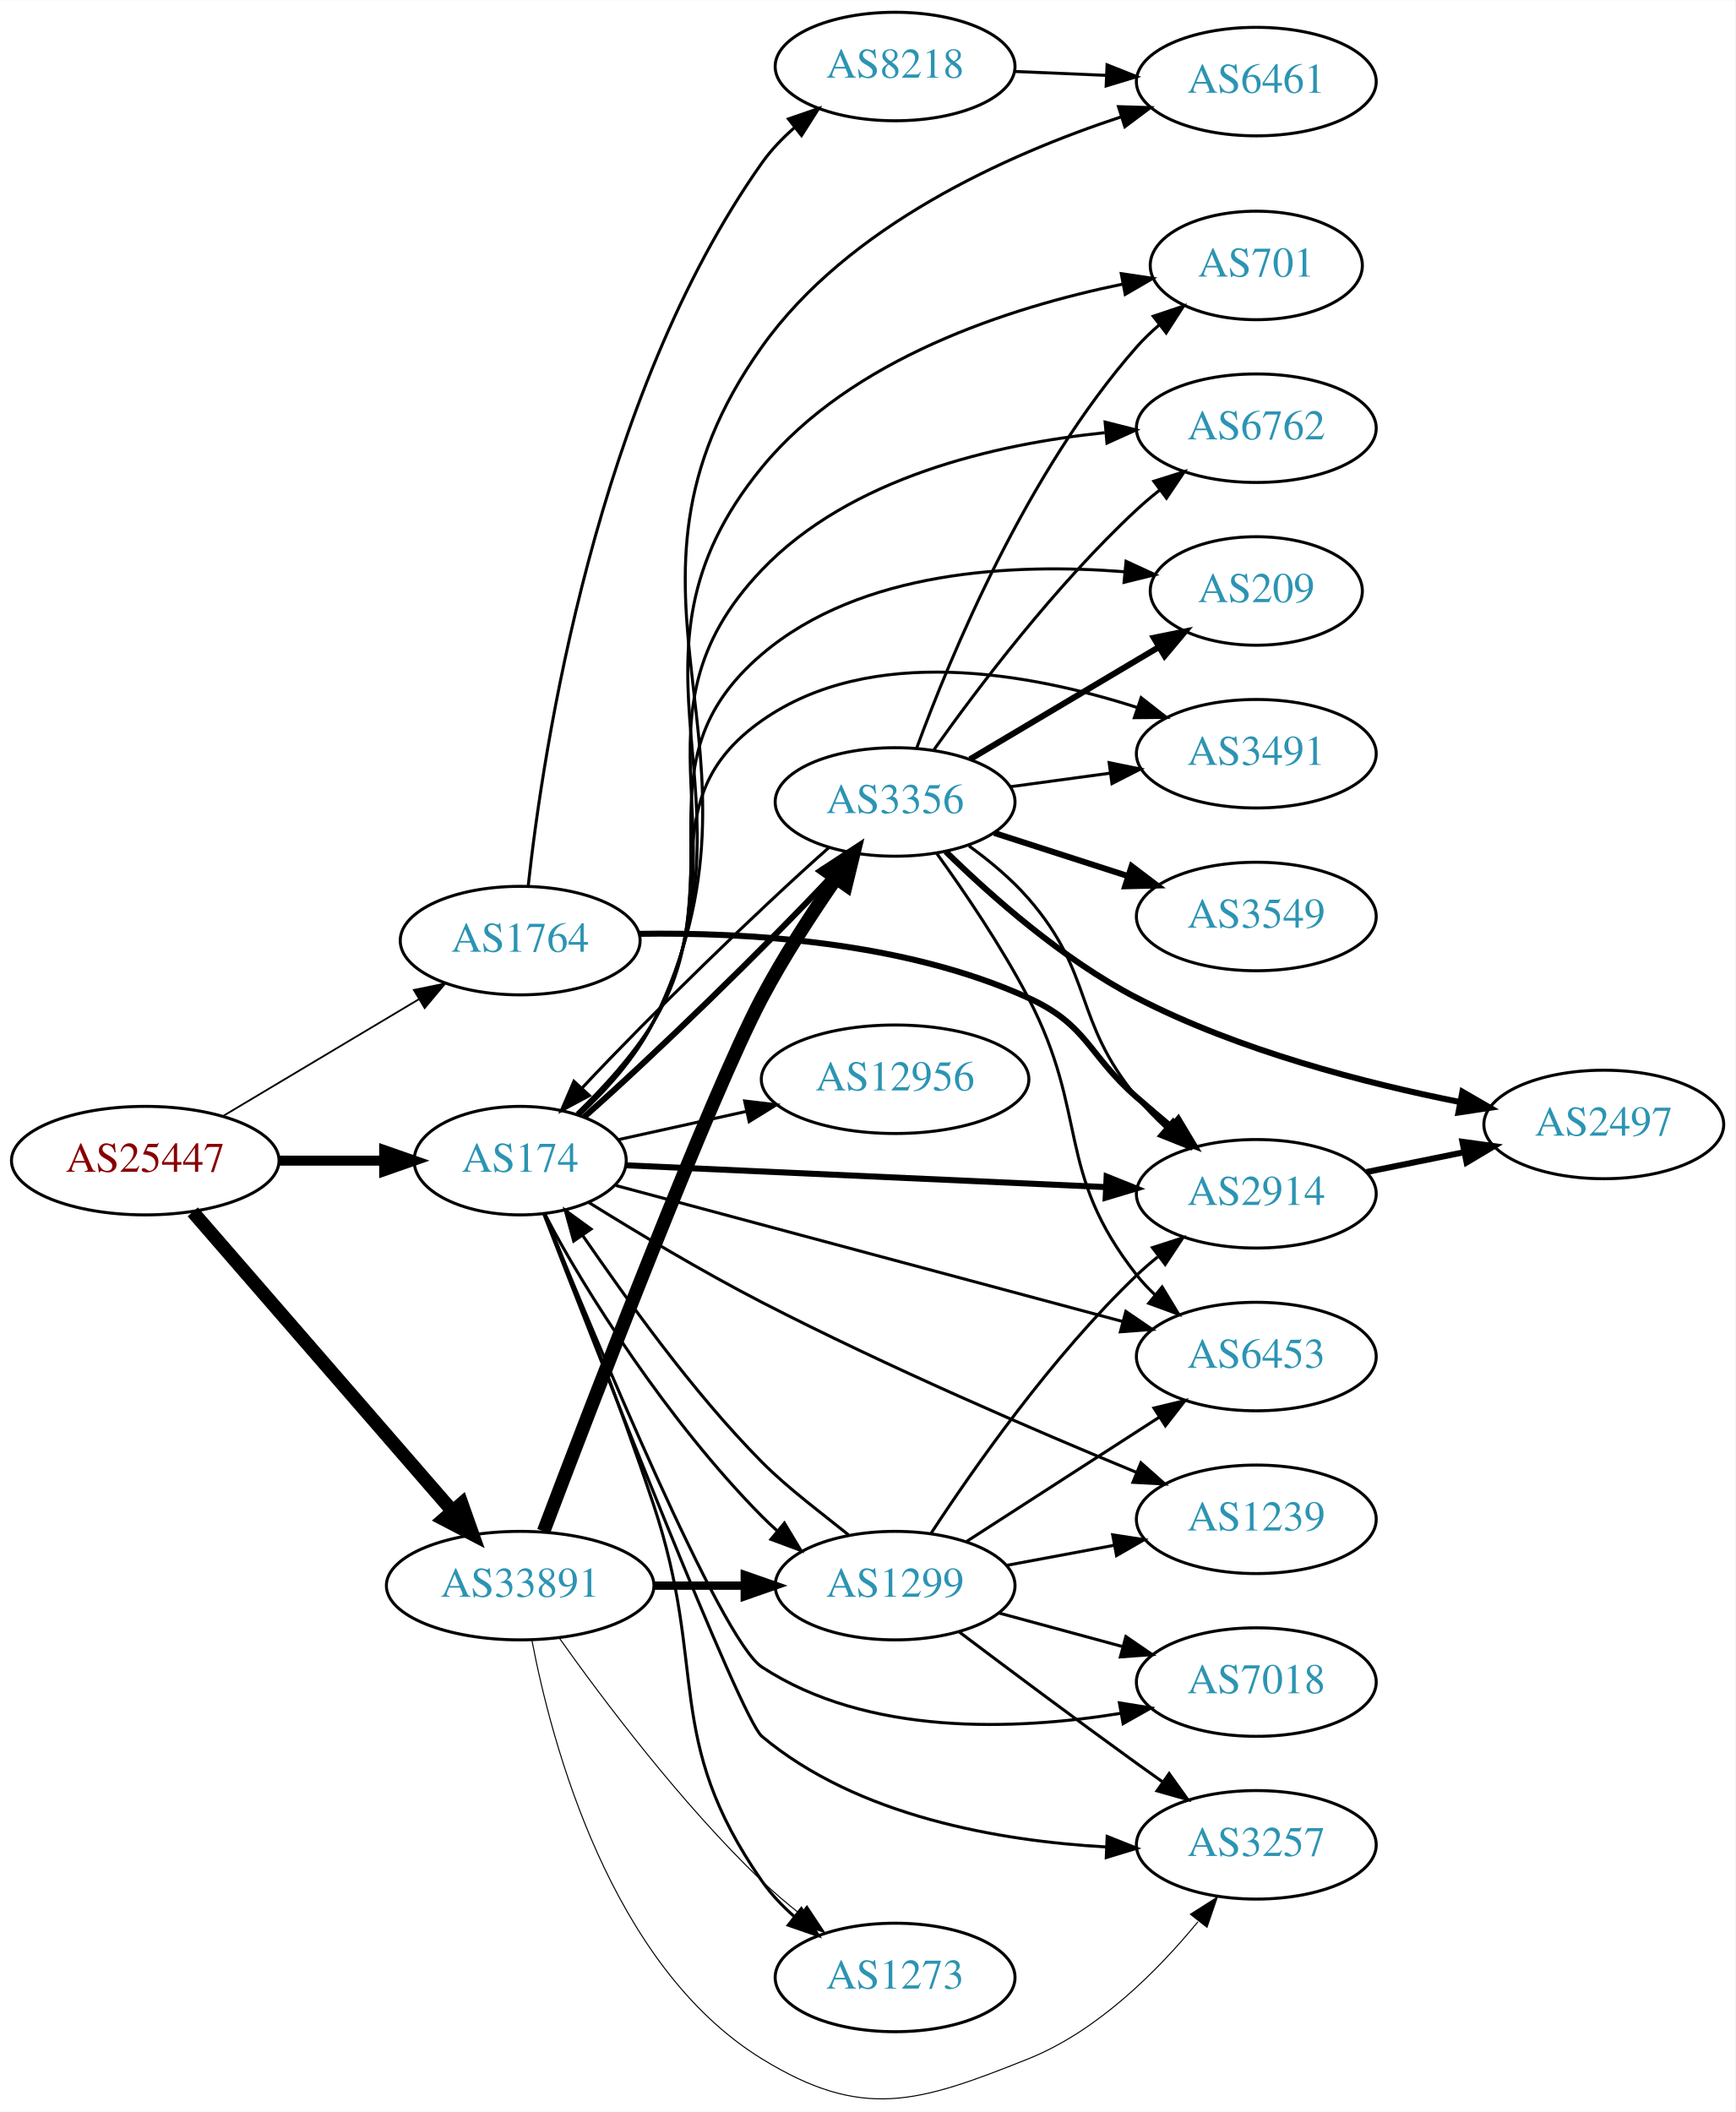
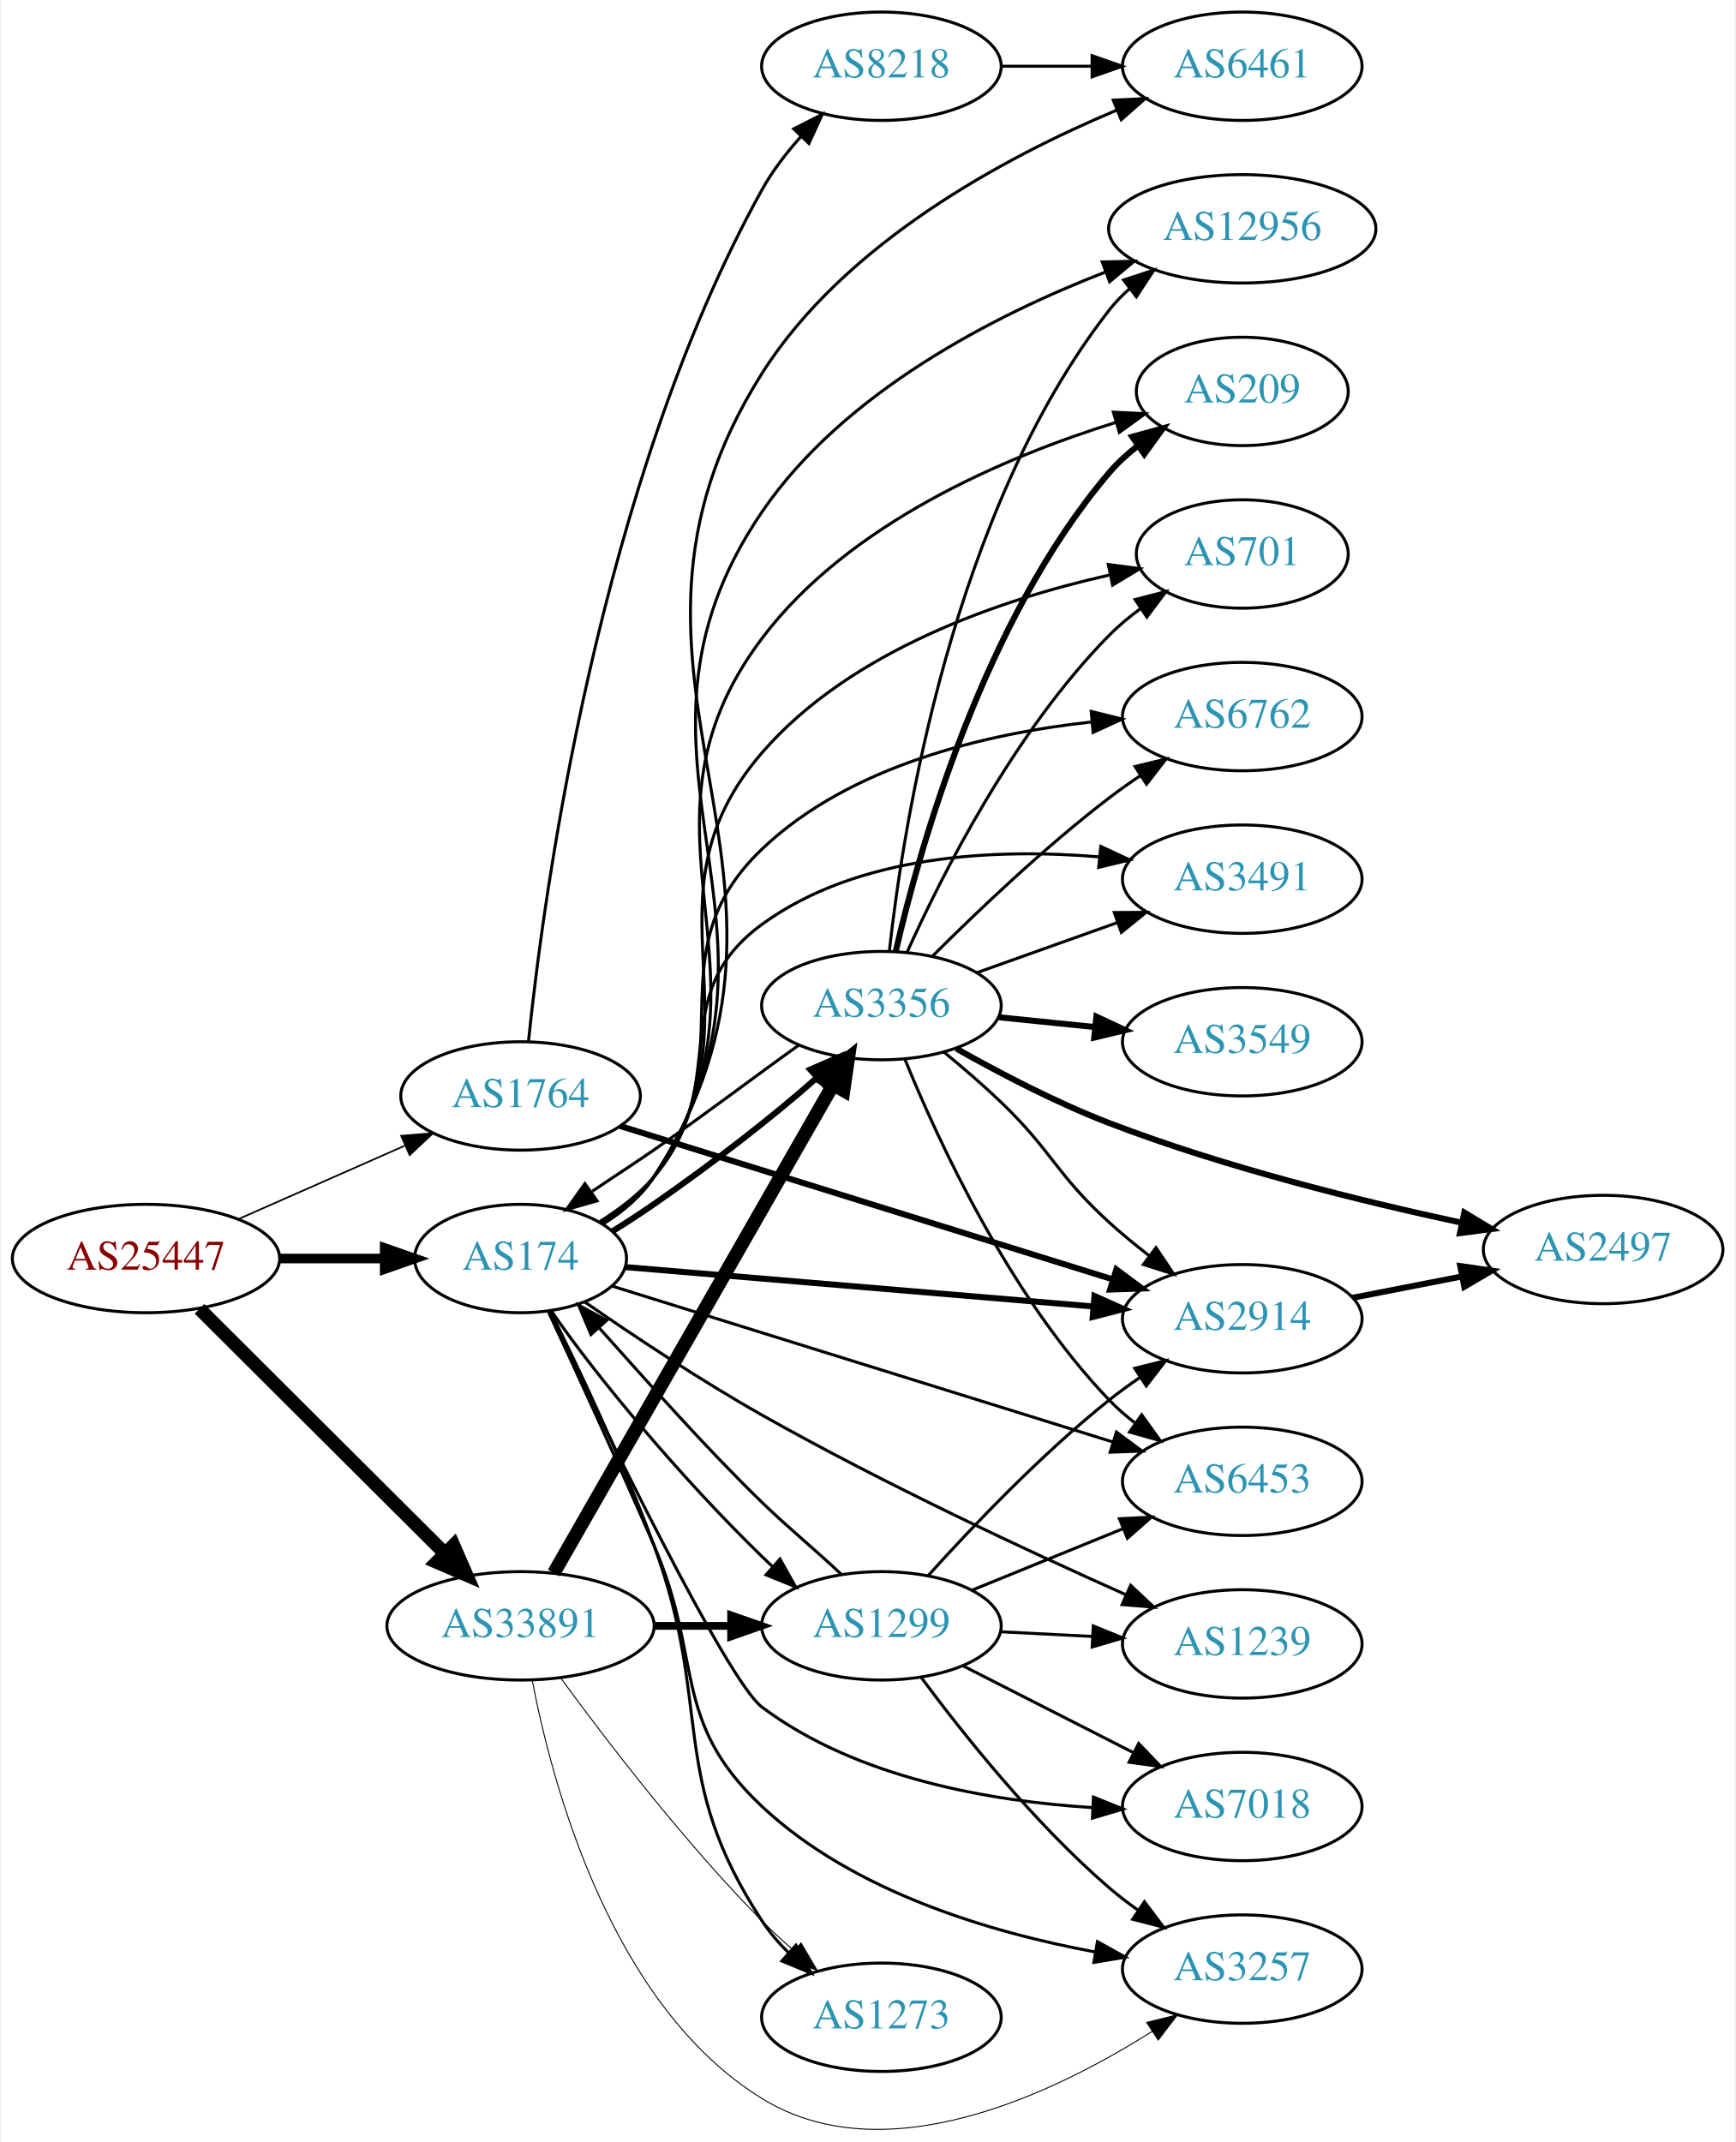
- <svg xmlns="http://www.w3.org/2000/svg" xmlns:xlink="http://www.w3.org/1999/xlink" width="576pt" height="701pt" viewBox="0.00 0.00 575.76 700.57">
-   <g id="graph0" class="graph" transform="scale(1 1) rotate(0) translate(4 696.566)">
-     <polygon fill="white" stroke="none" points="-4,4 -4,-696.566 571.762,-696.566 571.762,4 -4,4" />
+ <svg xmlns="http://www.w3.org/2000/svg" xmlns:xlink="http://www.w3.org/1999/xlink" width="576pt" height="711pt" viewBox="0.00 0.00 575.76 711.43">
+   <g id="graph0" class="graph" transform="scale(1 1) rotate(0) translate(4 707.432)">
+     <polygon fill="white" stroke="none" points="-4,4 -4,-707.432 571.762,-707.432 571.762,4 -4,4" />
    <g id="node1" class="node">
      <g id="a_node1">
        <a xlink:href="/asn/25447" xlink:title="AS25447 ~ Hackl-Str. 1, Object 2, OG2 [AT]">
-           <ellipse fill="#ffffff" stroke="black" cx="44.196" cy="-311.566" rx="44.393" ry="18" />
-           <text text-anchor="middle" x="44.196" y="-307.866" font-family="Times,serif" font-size="14.00" fill="#880000">AS25447</text>
+           <ellipse fill="#ffffff" stroke="black" cx="44.196" cy="-289.432" rx="44.393" ry="18" />
+           <text text-anchor="middle" x="44.196" y="-285.732" font-family="Times,serif" font-size="14.00" fill="#880000">AS25447</text>
        </a>
      </g>
    </g>
    <g id="node2" class="node">
      <g id="a_node2">
        <a xlink:href="/asn/174" xlink:title="AS174 ~ Cogent Communications [US]">
-           <ellipse fill="#ffffff" stroke="black" cx="168.588" cy="-311.566" rx="35.194" ry="18" />
-           <text text-anchor="middle" x="168.588" y="-307.866" font-family="Times,serif" font-size="14.00" fill="#2c94b3">AS174</text>
+           <ellipse fill="#ffffff" stroke="black" cx="168.588" cy="-289.432" rx="35.194" ry="18" />
+           <text text-anchor="middle" x="168.588" y="-285.732" font-family="Times,serif" font-size="14.00" fill="#2c94b3">AS174</text>
        </a>
      </g>
    </g>
    <g id="edge1" class="edge">
-       <path fill="none" stroke="black" stroke-width="3.326" d="M88.692,-311.566C99.949,-311.566 112.081,-311.566 123.375,-311.566" />
-       <polygon fill="black" stroke="black" stroke-width="3.326" points="123.462,-315.066 133.462,-311.566 123.462,-308.066 123.462,-315.066" />
+       <path fill="none" stroke="black" stroke-width="3.188" d="M88.692,-289.432C99.949,-289.432 112.081,-289.432 123.375,-289.432" />
+       <polygon fill="black" stroke="black" stroke-width="3.188" points="123.462,-292.932 133.462,-289.432 123.462,-285.932 123.462,-292.932" />
    </g>
    <g id="node3" class="node">
      <g id="a_node3">
        <a xlink:href="/asn/1764" xlink:title="AS1764 ~ NEXTLAYER-AS [AT]">
-           <ellipse fill="#ffffff" stroke="black" cx="168.588" cy="-384.566" rx="39.794" ry="18" />
-           <text text-anchor="middle" x="168.588" y="-380.866" font-family="Times,serif" font-size="14.00" fill="#2c94b3">AS1764</text>
+           <ellipse fill="#ffffff" stroke="black" cx="168.588" cy="-343.432" rx="39.794" ry="18" />
+           <text text-anchor="middle" x="168.588" y="-339.732" font-family="Times,serif" font-size="14.00" fill="#2c94b3">AS1764</text>
        </a>
      </g>
    </g>
    <g id="edge2" class="edge">
-       <path fill="none" stroke="black" stroke-width="0.587" d="M69.964,-326.338C88.705,-337.516 114.611,-352.968 135.028,-365.145" />
-       <polygon fill="black" stroke="black" stroke-width="0.587" points="133.309,-368.195 143.69,-370.312 136.895,-362.183 133.309,-368.195" />
+       <path fill="none" stroke="black" stroke-width="0.562" d="M74.824,-302.504C91.418,-309.825 112.278,-319.028 130.011,-326.853" />
+       <polygon fill="black" stroke="black" stroke-width="0.562" points="128.933,-330.202 139.495,-331.037 131.758,-323.798 128.933,-330.202" />
    </g>
    <g id="node4" class="node">
      <g id="a_node4">
        <a xlink:href="/asn/33891" xlink:title="AS33891 ~ CORE-BACKBONE GMBH GLOBAL NETWORK [DE]">
-           <ellipse fill="#ffffff" stroke="black" cx="168.588" cy="-170.566" rx="44.393" ry="18" />
-           <text text-anchor="middle" x="168.588" y="-166.866" font-family="Times,serif" font-size="14.00" fill="#2c94b3">AS33891</text>
+           <ellipse fill="#ffffff" stroke="black" cx="168.588" cy="-167.432" rx="44.393" ry="18" />
+           <text text-anchor="middle" x="168.588" y="-163.732" font-family="Times,serif" font-size="14.00" fill="#2c94b3">AS33891</text>
        </a>
      </g>
    </g>
    <g id="edge3" class="edge">
-       <path fill="none" stroke="black" stroke-width="4.5" d="M59.959,-294.558C81.37,-269.892 121.177,-224.033 145.918,-195.53" />
-       <polygon fill="black" stroke="black" stroke-width="4.5" points="149.191,-197.767 152.773,-187.634 143.244,-192.605 149.191,-197.767" />
+       <path fill="none" stroke="black" stroke-width="4.5" d="M61.958,-272.724C82.989,-251.76 119.21,-215.655 143.282,-191.66" />
+       <polygon fill="black" stroke="black" stroke-width="4.5" points="146.334,-194.178 150.636,-184.329 140.774,-188.6 146.334,-194.178" />
    </g>
    <g id="node5" class="node">
      <g id="a_node5">
-         <a xlink:href="/asn/3356" xlink:title="AS3356 ~ Level 3 Parent, LLC [US]">
-           <ellipse fill="#ffffff" stroke="black" cx="292.98" cy="-430.566" rx="39.794" ry="18" />
-           <text text-anchor="middle" x="292.98" y="-426.866" font-family="Times,serif" font-size="14.00" fill="#2c94b3">AS3356</text>
+         <a xlink:href="/asn/2914" xlink:title="AS2914 ~ NTT America, Inc. [US]">
+           <ellipse fill="#ffffff" stroke="black" cx="408.273" cy="-269.432" rx="39.794" ry="18" />
+           <text text-anchor="middle" x="408.273" y="-265.732" font-family="Times,serif" font-size="14.00" fill="#2c94b3">AS2914</text>
        </a>
      </g>
    </g>
    <g id="edge4" class="edge">
-       <path fill="none" stroke="black" stroke-width="2" d="M189.799,-326.05C212.59,-346.088 249.417,-381.904 272.079,-406.079" />
-       <polygon fill="black" stroke="black" stroke-width="2" points="269.553,-408.503 278.904,-413.484 274.701,-403.759 269.553,-408.503" />
+       <path fill="none" stroke="black" stroke-width="2" d="M203.39,-286.587C244.022,-283.169 312.503,-277.406 358.769,-273.513" />
+       <polygon fill="black" stroke="black" stroke-width="2" points="359.192,-276.99 368.863,-272.664 358.605,-270.015 359.192,-276.99" />
    </g>
    <g id="node6" class="node">
      <g id="a_node6">
-         <a xlink:href="/asn/7018" xlink:title="AS7018 ~ AT&amp;T Services, Inc. [US]">
-           <ellipse fill="#ffffff" stroke="black" cx="412.823" cy="-138.566" rx="39.794" ry="18" />
-           <text text-anchor="middle" x="412.823" y="-134.866" font-family="Times,serif" font-size="14.00" fill="#2c94b3">AS7018</text>
+         <a xlink:href="/asn/701" xlink:title="AS701 ~ UUNET [US]">
+           <ellipse fill="#ffffff" stroke="black" cx="408.273" cy="-523.432" rx="35.194" ry="18" />
+           <text text-anchor="middle" x="408.273" y="-519.732" font-family="Times,serif" font-size="14.00" fill="#2c94b3">AS701</text>
        </a>
      </g>
    </g>
    <g id="edge5" class="edge">
-       <path fill="none" stroke="black" d="M176.731,-293.794C193.526,-252.426 235.134,-152.518 248.784,-143.566 283.807,-120.596 332.781,-122.498 367.896,-128.201" />
-       <polygon fill="black" stroke="black" points="367.403,-131.668 377.863,-129.98 368.634,-124.777 367.403,-131.668" />
+       <path fill="none" stroke="black" d="M195.499,-301.214C201.95,-305.229 208.297,-310.291 212.784,-316.432 250.944,-368.652 206.474,-408.514 248.784,-457.432 278.244,-491.492 328.134,-508.337 364.078,-516.424" />
+       <polygon fill="black" stroke="black" points="363.776,-519.937 374.282,-518.571 365.217,-513.087 363.776,-519.937" />
    </g>
    <g id="node7" class="node">
      <g id="a_node7">
        <a xlink:href="/asn/6762" xlink:title="AS6762 ~ TELECOM ITALIA SPARKLE S.p.A. [IT]">
-           <ellipse fill="#ffffff" stroke="black" cx="412.823" cy="-554.566" rx="39.794" ry="18" />
-           <text text-anchor="middle" x="412.823" y="-550.866" font-family="Times,serif" font-size="14.00" fill="#2c94b3">AS6762</text>
+           <ellipse fill="#ffffff" stroke="black" cx="408.273" cy="-469.432" rx="39.794" ry="18" />
+           <text text-anchor="middle" x="408.273" y="-465.732" font-family="Times,serif" font-size="14.00" fill="#2c94b3">AS6762</text>
        </a>
      </g>
    </g>
    <g id="edge6" class="edge">
-       <path fill="none" stroke="black" d="M187.923,-326.923C196.661,-335.165 206.542,-345.996 212.784,-357.566 245.338,-417.904 201.411,-458.005 248.784,-507.566 278.148,-538.285 326.191,-549.308 362.536,-553.077" />
-       <polygon fill="black" stroke="black" points="362.659,-556.602 372.928,-553.994 363.274,-549.629 362.659,-556.602" />
+       <path fill="none" stroke="black" d="M195.222,-301.424C201.672,-305.439 208.088,-310.449 212.784,-316.432 244.289,-356.561 211.85,-390.236 248.784,-425.432 278.011,-453.282 323.292,-463.791 357.982,-467.618" />
+       <polygon fill="black" stroke="black" points="358.093,-471.144 368.379,-468.603 358.754,-464.176 358.093,-471.144" />
    </g>
    <g id="node8" class="node">
      <g id="a_node8">
-         <a xlink:href="/asn/2914" xlink:title="AS2914 ~ NTT America, Inc. [US]">
-           <ellipse fill="#ffffff" stroke="black" cx="412.823" cy="-300.566" rx="39.794" ry="18" />
-           <text text-anchor="middle" x="412.823" y="-296.866" font-family="Times,serif" font-size="14.00" fill="#2c94b3">AS2914</text>
+         <a xlink:href="/asn/3491" xlink:title="AS3491 ~ PCCW Global, Inc. [US]">
+           <ellipse fill="#ffffff" stroke="black" cx="408.273" cy="-415.432" rx="39.794" ry="18" />
+           <text text-anchor="middle" x="408.273" y="-411.732" font-family="Times,serif" font-size="14.00" fill="#2c94b3">AS3491</text>
        </a>
      </g>
    </g>
    <g id="edge7" class="edge">
-       <path fill="none" stroke="black" stroke-width="2" d="M203.781,-310.013C245.334,-308.126 315.737,-304.929 362.991,-302.783" />
-       <polygon fill="black" stroke="black" stroke-width="2" points="363.167,-306.279 372.998,-302.329 362.85,-299.286 363.167,-306.279" />
+       <path fill="none" stroke="black" d="M194.888,-301.698C201.336,-305.715 207.835,-310.657 212.784,-316.432 239.215,-347.274 215.967,-376.498 248.784,-400.432 280.759,-423.751 326.547,-425.677 360.694,-422.846" />
+       <polygon fill="black" stroke="black" points="361.284,-426.304 370.889,-421.833 360.592,-419.339 361.284,-426.304" />
    </g>
    <g id="node9" class="node">
      <g id="a_node9">
-         <a xlink:href="/asn/209" xlink:title="AS209 ~ CenturyLink Communications, LLC [US]">
-           <ellipse fill="#ffffff" stroke="black" cx="412.823" cy="-500.566" rx="35.194" ry="18" />
-           <text text-anchor="middle" x="412.823" y="-496.866" font-family="Times,serif" font-size="14.00" fill="#2c94b3">AS209</text>
+         <a xlink:href="/asn/1239" xlink:title="AS1239 ~ Sprint [US]">
+           <ellipse fill="#ffffff" stroke="black" cx="408.273" cy="-161.432" rx="39.794" ry="18" />
+           <text text-anchor="middle" x="408.273" y="-157.732" font-family="Times,serif" font-size="14.00" fill="#2c94b3">AS1239</text>
        </a>
      </g>
    </g>
    <g id="edge8" class="edge">
-       <path fill="none" stroke="black" d="M187.673,-327.062C196.347,-335.34 206.247,-346.16 212.784,-357.566 240.897,-406.614 205.764,-442.888 248.784,-479.566 281.695,-507.625 332.774,-509.823 368.978,-506.945" />
-       <polygon fill="black" stroke="black" points="369.611,-510.401 379.233,-505.964 368.945,-503.432 369.611,-510.401" />
+       <path fill="none" stroke="black" d="M189.958,-274.969C205.68,-264.076 228.16,-249.078 248.784,-237.432 289.051,-214.693 337.182,-192.243 369.757,-177.709" />
+       <polygon fill="black" stroke="black" points="371.203,-180.896 378.926,-173.643 368.366,-174.497 371.203,-180.896" />
    </g>
    <g id="node10" class="node">
      <g id="a_node10">
-         <a xlink:href="/asn/6453" xlink:title="AS6453 ~ TATA COMMUNICATIONS (AMERICA) INC [US]">
-           <ellipse fill="#ffffff" stroke="black" cx="412.823" cy="-246.566" rx="39.794" ry="18" />
-           <text text-anchor="middle" x="412.823" y="-242.866" font-family="Times,serif" font-size="14.00" fill="#2c94b3">AS6453</text>
+         <a xlink:href="/asn/7018" xlink:title="AS7018 ~ AT&amp;T Services, Inc. [US]">
+           <ellipse fill="#ffffff" stroke="black" cx="408.273" cy="-107.432" rx="39.794" ry="18" />
+           <text text-anchor="middle" x="408.273" y="-103.732" font-family="Times,serif" font-size="14.00" fill="#2c94b3">AS7018</text>
        </a>
      </g>
    </g>
    <g id="edge9" class="edge">
-       <path fill="none" stroke="black" d="M200.267,-303.334C242.817,-291.916 319.965,-271.214 368.409,-258.215" />
-       <polygon fill="black" stroke="black" points="369.537,-261.536 378.288,-255.564 367.723,-254.776 369.537,-261.536" />
+       <path fill="none" stroke="black" d="M177.885,-271.862C195.738,-234.362 237.127,-149.179 248.784,-140.432 280.26,-116.812 324.715,-109.158 358.537,-107.07" />
+       <polygon fill="black" stroke="black" points="358.843,-110.56 368.666,-106.59 358.511,-103.568 358.843,-110.56" />
    </g>
    <g id="node11" class="node">
      <g id="a_node11">
-         <a xlink:href="/asn/12956" xlink:title="AS12956 ~ TELXIUS [ES]">
-           <ellipse fill="#ffffff" stroke="black" cx="292.98" cy="-338.566" rx="44.393" ry="18" />
-           <text text-anchor="middle" x="292.98" y="-334.866" font-family="Times,serif" font-size="14.00" fill="#2c94b3">AS12956</text>
+         <a xlink:href="/asn/1273" xlink:title="AS1273 ~ Vodafone Group PLC [EU]">
+           <ellipse fill="#ffffff" stroke="black" cx="288.431" cy="-37.432" rx="39.794" ry="18" />
+           <text text-anchor="middle" x="288.431" y="-33.732" font-family="Times,serif" font-size="14.00" fill="#2c94b3">AS1273</text>
        </a>
      </g>
    </g>
    <g id="edge10" class="edge">
-       <path fill="none" stroke="black" d="M201.107,-318.519C213.988,-321.36 229.183,-324.713 243.424,-327.854" />
-       <polygon fill="black" stroke="black" points="243.058,-331.358 253.577,-330.094 244.566,-324.522 243.058,-331.358" />
+       <path fill="none" stroke="black" d="M178.5,-271.898C187.842,-253.075 202.558,-222.137 212.784,-194.432 232.803,-140.195 217.11,-117.797 248.784,-69.432 251.267,-65.64 254.338,-62.068 257.654,-58.782" />
+       <polygon fill="black" stroke="black" points="260.041,-61.343 265.173,-52.074 255.381,-56.119 260.041,-61.343" />
    </g>
    <g id="node12" class="node">
      <g id="a_node12">
-         <a xlink:href="/asn/3491" xlink:title="AS3491 ~ PCCW Global, Inc. [US]">
-           <ellipse fill="#ffffff" stroke="black" cx="412.823" cy="-446.566" rx="39.794" ry="18" />
-           <text text-anchor="middle" x="412.823" y="-442.866" font-family="Times,serif" font-size="14.00" fill="#2c94b3">AS3491</text>
+         <a xlink:href="/asn/12956" xlink:title="AS12956 ~ TELXIUS [ES]">
+           <ellipse fill="#ffffff" stroke="black" cx="408.273" cy="-631.432" rx="44.393" ry="18" />
+           <text text-anchor="middle" x="408.273" y="-627.732" font-family="Times,serif" font-size="14.00" fill="#2c94b3">AS12956</text>
        </a>
      </g>
    </g>
    <g id="edge11" class="edge">
-       <path fill="none" stroke="black" d="M187.393,-327.229C195.995,-335.549 205.916,-346.357 212.784,-357.566 237.465,-397.842 210.138,-430.404 248.784,-457.566 285.063,-483.064 337.82,-473.325 373.409,-461.872" />
-       <polygon fill="black" stroke="black" points="374.622,-465.157 382.963,-458.624 372.369,-458.529 374.622,-465.157" />
+       <path fill="none" stroke="black" d="M195.864,-300.959C202.316,-304.973 208.573,-310.098 212.784,-316.432 267.888,-399.3 192.718,-455.211 248.784,-537.432 276,-577.344 326.254,-602.877 362.897,-617.107" />
+       <polygon fill="black" stroke="black" points="361.776,-620.425 372.368,-620.654 364.231,-613.869 361.776,-620.425" />
    </g>
    <g id="node13" class="node">
      <g id="a_node13">
-         <a xlink:href="/asn/3257" xlink:title="AS3257 ~ GTT [DE]">
-           <ellipse fill="#ffffff" stroke="black" cx="412.823" cy="-84.566" rx="39.794" ry="18" />
-           <text text-anchor="middle" x="412.823" y="-80.866" font-family="Times,serif" font-size="14.00" fill="#2c94b3">AS3257</text>
+         <a xlink:href="/asn/1299" xlink:title="AS1299 ~ Telia Carrier [EU]">
+           <ellipse fill="#ffffff" stroke="black" cx="288.431" cy="-167.432" rx="39.794" ry="18" />
+           <text text-anchor="middle" x="288.431" y="-163.732" font-family="Times,serif" font-size="14.00" fill="#2c94b3">AS1299</text>
        </a>
      </g>
    </g>
    <g id="edge12" class="edge">
-       <path fill="none" stroke="black" d="M176.399,-293.908C194.279,-247.73 241.665,-126.532 248.784,-120.566 280.531,-93.96 327.634,-85.84 363.059,-83.858" />
-       <polygon fill="black" stroke="black" points="363.336,-87.349 373.183,-83.438 363.046,-80.355 363.336,-87.349" />
+       <path fill="none" stroke="black" d="M178.8,-272.066C193.04,-251.171 221.6,-216.812 248.784,-190.432 249.878,-189.37 251.003,-188.304 252.15,-187.242" />
+       <polygon fill="black" stroke="black" points="254.746,-189.62 259.933,-180.382 250.117,-184.368 254.746,-189.62" />
    </g>
    <g id="node14" class="node">
      <g id="a_node14">
-         <a xlink:href="/asn/701" xlink:title="AS701 ~ UUNET [US]">
-           <ellipse fill="#ffffff" stroke="black" cx="412.823" cy="-608.566" rx="35.194" ry="18" />
-           <text text-anchor="middle" x="412.823" y="-604.866" font-family="Times,serif" font-size="14.00" fill="#2c94b3">AS701</text>
+         <a xlink:href="/asn/6461" xlink:title="AS6461 ~ Zayo Bandwidth [US]">
+           <ellipse fill="#ffffff" stroke="black" cx="408.273" cy="-685.432" rx="39.794" ry="18" />
+           <text text-anchor="middle" x="408.273" y="-681.732" font-family="Times,serif" font-size="14.00" fill="#2c94b3">AS6461</text>
        </a>
      </g>
    </g>
    <g id="edge13" class="edge">
-       <path fill="none" stroke="black" d="M188.132,-326.814C196.922,-335.028 206.788,-345.866 212.784,-357.566 250.789,-431.723 195.933,-477.143 248.784,-541.566 278.502,-577.789 330.99,-594.649 368.382,-602.351" />
-       <polygon fill="black" stroke="black" points="368.017,-605.844 378.497,-604.289 369.334,-598.97 368.017,-605.844" />
+       <path fill="none" stroke="black" d="M195.979,-300.884C202.432,-304.897 208.66,-310.041 212.784,-316.432 277.711,-417.041 184.77,-482.239 248.784,-583.432 276.163,-626.712 329.305,-655.197 366.475,-670.8" />
+       <polygon fill="black" stroke="black" points="365.444,-674.16 376.027,-674.676 368.076,-667.673 365.444,-674.16" />
    </g>
    <g id="node15" class="node">
      <g id="a_node15">
-         <a xlink:href="/asn/1239" xlink:title="AS1239 ~ Sprint [US]">
-           <ellipse fill="#ffffff" stroke="black" cx="412.823" cy="-192.566" rx="39.794" ry="18" />
-           <text text-anchor="middle" x="412.823" y="-188.866" font-family="Times,serif" font-size="14.00" fill="#2c94b3">AS1239</text>
+         <a xlink:href="/asn/6453" xlink:title="AS6453 ~ TATA COMMUNICATIONS (AMERICA) INC [US]">
+           <ellipse fill="#ffffff" stroke="black" cx="408.273" cy="-215.432" rx="39.794" ry="18" />
+           <text text-anchor="middle" x="408.273" y="-211.732" font-family="Times,serif" font-size="14.00" fill="#2c94b3">AS6453</text>
        </a>
      </g>
    </g>
    <g id="edge14" class="edge">
-       <path fill="none" stroke="black" d="M191.378,-297.675C207.066,-287.913 228.886,-274.817 248.784,-264.566 290.343,-243.155 339.636,-221.938 373.058,-208.144" />
-       <polygon fill="black" stroke="black" points="374.546,-211.317 382.469,-204.283 371.889,-204.841 374.546,-211.317" />
+       <path fill="none" stroke="black" d="M199.211,-280.209C241.036,-267.188 317.605,-243.349 365.282,-228.505" />
+       <polygon fill="black" stroke="black" points="366.486,-231.796 374.994,-225.481 364.406,-225.112 366.486,-231.796" />
    </g>
    <g id="node16" class="node">
      <g id="a_node16">
-         <a xlink:href="/asn/1299" xlink:title="AS1299 ~ Telia Carrier [EU]">
-           <ellipse fill="#ffffff" stroke="black" cx="292.98" cy="-170.566" rx="39.794" ry="18" />
-           <text text-anchor="middle" x="292.98" y="-166.866" font-family="Times,serif" font-size="14.00" fill="#2c94b3">AS1299</text>
+         <a xlink:href="/asn/209" xlink:title="AS209 ~ CenturyLink Communications, LLC [US]">
+           <ellipse fill="#ffffff" stroke="black" cx="408.273" cy="-577.432" rx="35.194" ry="18" />
+           <text text-anchor="middle" x="408.273" y="-573.732" font-family="Times,serif" font-size="14.00" fill="#2c94b3">AS209</text>
        </a>
      </g>
    </g>
    <g id="edge15" class="edge">
-       <path fill="none" stroke="black" d="M176.832,-293.756C189.631,-268.946 217.833,-224.805 248.784,-193.566 250.385,-191.95 252.073,-190.351 253.817,-188.79" />
-       <polygon fill="black" stroke="black" points="256.257,-191.313 261.721,-182.237 251.789,-185.924 256.257,-191.313" />
+       <path fill="none" stroke="black" d="M195.71,-301.064C202.162,-305.078 208.457,-310.177 212.784,-316.432 258.959,-383.162 199.939,-430.63 248.784,-495.432 277.676,-533.761 329.647,-555.731 366.18,-567.104" />
+       <polygon fill="black" stroke="black" points="365.46,-570.541 376.043,-570.035 367.455,-563.831 365.46,-570.541" />
    </g>
    <g id="node17" class="node">
      <g id="a_node17">
-         <a xlink:href="/asn/1273" xlink:title="AS1273 ~ Vodafone Group PLC [EU]">
-           <ellipse fill="#ffffff" stroke="black" cx="292.98" cy="-40.566" rx="39.794" ry="18" />
-           <text text-anchor="middle" x="292.98" y="-36.866" font-family="Times,serif" font-size="14.00" fill="#2c94b3">AS1273</text>
+         <a xlink:href="/asn/3257" xlink:title="AS3257 ~ GTT [DE]">
+           <ellipse fill="#ffffff" stroke="black" cx="408.273" cy="-53.432" rx="39.794" ry="18" />
+           <text text-anchor="middle" x="408.273" y="-49.732" font-family="Times,serif" font-size="14.00" fill="#2c94b3">AS3257</text>
        </a>
      </g>
    </g>
    <g id="edge16" class="edge">
-       <path fill="none" stroke="black" d="M176.775,-293.955C185.74,-271.694 201.288,-232.106 212.784,-197.566 231.042,-142.711 215.816,-120.058 248.784,-72.566 251.768,-68.268 255.517,-64.317 259.552,-60.769" />
-       <polygon fill="black" stroke="black" points="261.865,-63.401 267.539,-54.454 257.524,-57.91 261.865,-63.401" />
+       <path fill="none" stroke="black" d="M177.731,-272.003C186.553,-253.01 200.953,-221.688 212.784,-194.432 229.447,-156.046 218.264,-136.06 248.784,-107.432 279.08,-79.014 324.935,-65.496 359.54,-59.099" />
+       <polygon fill="black" stroke="black" points="360.167,-62.542 369.433,-57.405 358.986,-55.643 360.167,-62.542" />
    </g>
    <g id="node18" class="node">
      <g id="a_node18">
-         <a xlink:href="/asn/6461" xlink:title="AS6461 ~ Zayo Bandwidth [US]">
-           <ellipse fill="#ffffff" stroke="black" cx="412.823" cy="-669.566" rx="39.794" ry="18" />
-           <text text-anchor="middle" x="412.823" y="-665.866" font-family="Times,serif" font-size="14.00" fill="#2c94b3">AS6461</text>
+         <a xlink:href="/asn/3356" xlink:title="AS3356 ~ Level 3 Parent, LLC [US]">
+           <ellipse fill="#ffffff" stroke="black" cx="288.431" cy="-373.432" rx="39.794" ry="18" />
+           <text text-anchor="middle" x="288.431" y="-369.732" font-family="Times,serif" font-size="14.00" fill="#2c94b3">AS3356</text>
        </a>
      </g>
    </g>
    <g id="edge17" class="edge">
-       <path fill="none" stroke="black" d="M188.3,-326.729C197.134,-334.922 206.987,-345.767 212.784,-357.566 257.247,-448.066 190.394,-499.36 248.784,-581.566 277.339,-621.766 330.16,-645.377 367.945,-657.851" />
-       <polygon fill="black" stroke="black" points="367.097,-661.253 377.686,-660.932 369.208,-654.579 367.097,-661.253" />
-     </g>
-     <g id="edge28" class="edge">
-       <path fill="none" stroke="black" stroke-width="2" d="M207.975,-386.812C243.149,-387.376 295.873,-384.38 337.176,-365.566 356.929,-356.569 356.812,-346.825 373.176,-332.566 376.842,-329.372 380.746,-326.05 384.611,-322.807" />
-       <polygon fill="black" stroke="black" stroke-width="2" points="386.949,-325.414 392.398,-316.328 382.472,-320.033 386.949,-325.414" />
+       <path fill="none" stroke="black" stroke-width="2" d="M199.105,-298.483C203.73,-301.325 208.421,-304.412 212.784,-307.432 231.564,-320.429 252.139,-336.266 266.923,-349.419" />
+       <polygon fill="black" stroke="black" stroke-width="2" points="264.773,-352.198 274.492,-356.416 269.524,-347.058 264.773,-352.198" />
+     </g>
+     <g id="edge29" class="edge">
+       <path fill="none" stroke="black" stroke-width="2" d="M201.644,-333.452C243.906,-320.294 318.366,-297.112 365.141,-282.549" />
+       <polygon fill="black" stroke="black" stroke-width="2" points="366.459,-285.804 374.967,-279.49 364.378,-279.121 366.459,-285.804" />
    </g>
    <g id="node21" class="node">
      <g id="a_node21">
        <a xlink:href="/asn/8218" xlink:title="AS8218 ~ legacy Neotelecoms [FR]">
-           <ellipse fill="#ffffff" stroke="black" cx="292.98" cy="-674.566" rx="39.794" ry="18" />
-           <text text-anchor="middle" x="292.98" y="-670.866" font-family="Times,serif" font-size="14.00" fill="#2c94b3">AS8218</text>
-         </a>
-       </g>
-     </g>
-     <g id="edge29" class="edge">
-       <path fill="none" stroke="black" d="M171.268,-402.845C176.16,-447.605 193.732,-564.716 248.784,-642.566 251.805,-646.838 255.575,-650.773 259.62,-654.315" />
-       <polygon fill="black" stroke="black" points="257.597,-657.177 267.615,-660.625 261.934,-651.682 257.597,-657.177" />
-     </g>
-     <g id="edge31" class="edge">
-       <path fill="none" stroke="black" stroke-width="4.5" d="M176.371,-188.579C192.201,-230.39 231.541,-332.937 248.784,-365.566 255.948,-379.121 265.218,-393.393 273.333,-405.099" />
-       <polygon fill="black" stroke="black" stroke-width="4.5" points="270.277,-407.597 279.26,-413.496 276.711,-403.056 270.277,-407.597" />
+           <ellipse fill="#ffffff" stroke="black" cx="288.431" cy="-685.432" rx="39.794" ry="18" />
+           <text text-anchor="middle" x="288.431" y="-681.732" font-family="Times,serif" font-size="14.00" fill="#2c94b3">AS8218</text>
+         </a>
+       </g>
+     </g>
+     <g id="edge30" class="edge">
+       <path fill="none" stroke="black" d="M171.217,-361.543C176.229,-410.189 194.515,-546.625 248.784,-644.432 252.228,-650.638 256.825,-656.62 261.644,-662.007" />
+       <polygon fill="black" stroke="black" points="259.309,-664.629 268.755,-669.429 264.364,-659.787 259.309,-664.629" />
+     </g>
+     <g id="edge35" class="edge">
+       <path fill="none" stroke="black" stroke-width="0.321" d="M182.072,-149.919C196.919,-129.608 222.953,-95.572 248.784,-69.432 252.041,-66.136 255.612,-62.829 259.228,-59.657" />
+       <polygon fill="black" stroke="black" stroke-width="0.321" points="261.736,-62.119 267.106,-52.985 257.212,-56.776 261.736,-62.119" />
+     </g>
+     <g id="edge34" class="edge">
+       <path fill="none" stroke="black" stroke-width="2.571" d="M212.799,-167.432C221.112,-167.432 229.875,-167.432 238.357,-167.432" />
+       <polygon fill="black" stroke="black" stroke-width="2.571" points="238.516,-170.932 248.516,-167.432 238.516,-163.932 238.516,-170.932" />
+     </g>
+     <g id="edge32" class="edge">
+       <path fill="none" stroke="black" stroke-width="0.321" d="M172.449,-149.465C178.975,-115.25 198.479,-41.399 248.784,-10.432 289.57,14.675 345.074,-11.684 378.418,-32.776" />
+       <polygon fill="black" stroke="black" stroke-width="0.321" points="376.516,-35.715 386.799,-38.264 380.35,-29.858 376.516,-35.715" />
    </g>
    <g id="edge33" class="edge">
-       <path fill="none" stroke="black" stroke-width="0.346" d="M172.449,-152.599C178.975,-118.384 198.479,-44.533 248.784,-13.566 282.239,7.029 300.696,1.013 337.176,-13.566 360.088,-22.722 379.983,-42.628 393.46,-59.039" />
-       <polygon fill="black" stroke="black" stroke-width="0.346" points="390.969,-61.533 399.904,-67.227 396.469,-57.204 390.969,-61.533" />
-     </g>
-     <g id="edge32" class="edge">
-       <path fill="none" stroke="black" stroke-width="2.769" d="M213.084,-170.566C222.773,-170.566 233.11,-170.566 243.002,-170.566" />
-       <polygon fill="black" stroke="black" stroke-width="2.769" points="243.105,-174.066 253.105,-170.566 243.105,-167.066 243.105,-174.066" />
-     </g>
-     <g id="edge34" class="edge">
-       <path fill="none" stroke="black" stroke-width="0.346" d="M181.565,-153.168C196.133,-132.665 222.099,-98.151 248.784,-72.566 252.643,-68.866 256.938,-65.22 261.28,-61.788" />
-       <polygon fill="black" stroke="black" stroke-width="0.346" points="263.728,-64.325 269.587,-55.497 259.502,-58.744 263.728,-64.325" />
-     </g>
-     <g id="edge24" class="edge">
-       <path fill="none" stroke="black" d="M271.071,-415.466C248.15,-395.244 211.659,-359.726 189.246,-335.793" />
-       <polygon fill="black" stroke="black" points="191.571,-333.151 182.225,-328.16 186.419,-337.89 191.571,-333.151" />
-     </g>
-     <g id="edge23" class="edge">
-       <path fill="none" stroke="black" d="M305.871,-447.902C320.356,-468.308 346.242,-502.577 373.176,-527.566 375.576,-529.793 378.17,-531.983 380.838,-534.093" />
-       <polygon fill="black" stroke="black" points="378.838,-536.968 388.946,-540.143 383.024,-531.357 378.838,-536.968" />
-     </g>
-     <g id="edge21" class="edge">
-       <path fill="none" stroke="black" d="M317.509,-415.967C324.375,-410.996 331.539,-405.042 337.176,-398.566 359.115,-373.364 351.926,-358.351 373.176,-332.566 376.059,-329.068 379.366,-325.67 382.807,-322.476" />
-       <polygon fill="black" stroke="black" points="385.182,-325.049 390.437,-315.85 380.592,-319.764 385.182,-325.049" />
-     </g>
-     <g id="edge20" class="edge">
-       <path fill="none" stroke="black" stroke-width="2" d="M317.828,-444.731C335.907,-455.471 360.914,-470.325 380.59,-482.013" />
-       <polygon fill="black" stroke="black" stroke-width="2" points="378.826,-485.036 389.211,-487.134 382.401,-479.018 378.826,-485.036" />
-     </g>
-     <g id="edge26" class="edge">
-       <path fill="none" stroke="black" d="M306.766,-413.53C315.977,-400.766 328.296,-382.634 337.176,-365.566 357.443,-326.615 346.014,-308.064 373.176,-273.566 374.98,-271.275 377.03,-269.099 379.223,-267.05" />
-       <polygon fill="black" stroke="black" points="381.578,-269.645 387.08,-260.591 377.132,-264.238 381.578,-269.645" />
-     </g>
-     <g id="edge25" class="edge">
-       <path fill="none" stroke="black" d="M331.267,-435.628C341.798,-437.058 353.401,-438.634 364.441,-440.133" />
-       <polygon fill="black" stroke="black" points="363.995,-443.604 374.375,-441.481 364.937,-436.668 363.995,-443.604" />
-     </g>
-     <g id="edge22" class="edge">
-       <path fill="none" stroke="black" d="M300.166,-448.508C311.197,-478.6 336.592,-540.022 373.176,-581.566 375.394,-584.084 377.893,-586.488 380.526,-588.751" />
-       <polygon fill="black" stroke="black" points="378.634,-591.713 388.679,-595.082 382.928,-586.184 378.634,-591.713" />
+       <path fill="none" stroke="black" stroke-width="4.5" d="M179.635,-184.995C200.377,-221.254 248.031,-304.557 272.433,-347.214" />
+       <polygon fill="black" stroke="black" stroke-width="4.5" points="269.026,-349.188 277.409,-355.913 275.861,-345.277 269.026,-349.188" />
    </g>
    <g id="node19" class="node">
      <g id="a_node19">
-         <a xlink:href="/asn/3549" xlink:title="AS3549 ~ Level 3 Parent, LLC [US]">
-           <ellipse fill="#ffffff" stroke="black" cx="412.823" cy="-392.566" rx="39.794" ry="18" />
-           <text text-anchor="middle" x="412.823" y="-388.866" font-family="Times,serif" font-size="14.00" fill="#2c94b3">AS3549</text>
+         <a xlink:href="/asn/2497" xlink:title="AS2497 ~ Internet Initiative Japan Inc. [JP]">
+           <ellipse fill="#ffffff" stroke="black" cx="528.116" cy="-292.432" rx="39.794" ry="18" />
+           <text text-anchor="middle" x="528.116" y="-288.732" font-family="Times,serif" font-size="14.00" fill="#2c94b3">AS2497</text>
        </a>
      </g>
    </g>
    <g id="edge18" class="edge">
-       <path fill="none" stroke="black" stroke-width="2" d="M325.87,-420.282C339.494,-415.889 355.58,-410.702 370.13,-406.01" />
-       <polygon fill="black" stroke="black" stroke-width="2" points="371.464,-409.258 379.908,-402.857 369.316,-402.595 371.464,-409.258" />
+       <path fill="none" stroke="black" stroke-width="2" d="M444.95,-276.395C456.381,-278.626 469.203,-281.129 481.257,-283.481" />
+       <polygon fill="black" stroke="black" stroke-width="2" points="480.669,-286.932 491.154,-285.413 482.01,-280.062 480.669,-286.932" />
+     </g>
+     <g id="edge39" class="edge">
+       <path fill="none" stroke="black" d="M275.173,-184.478C267.357,-191.916 257.161,-200.303 248.784,-208.432 229.659,-226.991 209.852,-249.501 194.831,-266.24" />
+       <polygon fill="black" stroke="black" points="191.971,-264.184 187.865,-273.951 197.166,-268.876 191.971,-264.184" />
+     </g>
+     <g id="edge38" class="edge">
+       <path fill="none" stroke="black" d="M303.896,-184.033C318.268,-200.007 341.384,-224.334 364.077,-242.432 367.344,-245.037 370.877,-247.601 374.466,-250.049" />
+       <polygon fill="black" stroke="black" points="372.556,-252.982 382.843,-255.518 376.383,-247.12 372.556,-252.982" />
+     </g>
+     <g id="edge36" class="edge">
+       <path fill="none" stroke="black" d="M328.017,-165.467C337.784,-164.97 348.4,-164.429 358.594,-163.91" />
+       <polygon fill="black" stroke="black" points="358.792,-167.405 368.601,-163.401 358.436,-160.414 358.792,-167.405" />
+     </g>
+     <g id="edge37" class="edge">
+       <path fill="none" stroke="black" d="M315.584,-154.116C332.214,-145.649 353.95,-134.582 372.084,-125.348" />
+       <polygon fill="black" stroke="black" points="373.87,-128.367 381.193,-120.71 370.694,-122.129 373.87,-128.367" />
+     </g>
+     <g id="edge41" class="edge">
+       <path fill="none" stroke="black" d="M318.56,-179.297C333.716,-185.47 352.44,-193.097 368.774,-199.75" />
+       <polygon fill="black" stroke="black" points="367.489,-203.006 378.07,-203.537 370.13,-196.523 367.489,-203.006" />
+     </g>
+     <g id="edge40" class="edge">
+       <path fill="none" stroke="black" d="M301.583,-150.383C315.365,-131.794 339.178,-101.841 364.077,-80.432 367.084,-77.846 370.364,-75.338 373.727,-72.959" />
+       <polygon fill="black" stroke="black" points="375.774,-75.801 382.155,-67.343 371.892,-69.976 375.774,-75.801" />
+     </g>
+     <g id="edge23" class="edge">
+       <path fill="none" stroke="black" d="M260.93,-360.26C246.862,-350.229 229.142,-336.753 212.784,-325.432 206.285,-320.934 199.059,-316.285 192.405,-311.757" />
+       <polygon fill="black" stroke="black" points="193.996,-308.595 183.81,-305.682 189.956,-314.312 193.996,-308.595" />
+     </g>
+     <g id="edge26" class="edge">
+       <path fill="none" stroke="black" d="M309.174,-358.018C315.389,-352.922 322.169,-347.101 328.077,-341.432 345.335,-324.872 346.379,-317.52 364.077,-301.432 368.221,-297.665 372.795,-293.906 377.37,-290.358" />
+       <polygon fill="black" stroke="black" points="379.618,-293.047 385.514,-284.244 375.416,-287.449 379.618,-293.047" />
+     </g>
+     <g id="edge22" class="edge">
+       <path fill="none" stroke="black" d="M296.911,-391.055C308.421,-416.621 332.494,-464.43 364.077,-496.432 367.238,-499.634 370.848,-502.63 374.604,-505.375" />
+       <polygon fill="black" stroke="black" points="372.689,-508.304 382.944,-510.966 376.587,-502.49 372.689,-508.304" />
+     </g>
+     <g id="edge24" class="edge">
+       <path fill="none" stroke="black" d="M305.538,-389.992C320.148,-404.595 342.621,-426.04 364.077,-442.432 367.398,-444.969 370.964,-447.489 374.572,-449.912" />
+       <polygon fill="black" stroke="black" points="372.676,-452.854 382.972,-455.352 376.482,-446.978 372.676,-452.854" />
+     </g>
+     <g id="edge27" class="edge">
+       <path fill="none" stroke="black" d="M320.085,-384.357C334.294,-389.421 351.378,-395.51 366.643,-400.951" />
+       <polygon fill="black" stroke="black" points="365.769,-404.355 376.363,-404.415 368.119,-397.761 365.769,-404.355" />
+     </g>
+     <g id="edge28" class="edge">
+       <path fill="none" stroke="black" d="M291.073,-391.587C295.675,-433.324 311.98,-537.631 364.077,-604.432 366.09,-607.012 368.423,-609.41 370.941,-611.626" />
+       <polygon fill="black" stroke="black" points="368.85,-614.432 378.921,-617.721 373.099,-608.869 368.85,-614.432" />
+     </g>
+     <g id="edge25" class="edge">
+       <path fill="none" stroke="black" d="M296.266,-355.536C307.274,-328.511 331.083,-276.797 364.077,-242.432 366.68,-239.72 369.61,-237.165 372.685,-234.789" />
+       <polygon fill="black" stroke="black" points="374.862,-237.537 381.044,-228.933 370.846,-231.804 374.862,-237.537" />
+     </g>
+     <g id="edge21" class="edge">
+       <path fill="none" stroke="black" stroke-width="2" d="M293.184,-391.412C301.105,-425.714 322.335,-501.436 364.077,-550.432 366.852,-553.688 370.12,-556.678 373.597,-559.386" />
+       <polygon fill="black" stroke="black" stroke-width="2" points="371.741,-562.358 381.952,-565.185 375.732,-556.608 371.741,-562.358" />
+     </g>
+     <g id="edge20" class="edge">
+       <path fill="none" stroke="black" stroke-width="2" d="M313.317,-359.154C327.653,-351.046 346.47,-341.196 364.077,-334.432 402.528,-319.66 448.051,-308.424 481.208,-301.308" />
+       <polygon fill="black" stroke="black" stroke-width="2" points="482.014,-304.715 491.08,-299.232 480.574,-297.865 482.014,-304.715" />
    </g>
    <g id="node20" class="node">
      <g id="a_node20">
-         <a xlink:href="/asn/2497" xlink:title="AS2497 ~ Internet Initiative Japan Inc. [JP]">
-           <ellipse fill="#ffffff" stroke="black" cx="528.116" cy="-323.566" rx="39.794" ry="18" />
-           <text text-anchor="middle" x="528.116" y="-319.866" font-family="Times,serif" font-size="14.00" fill="#2c94b3">AS2497</text>
+         <a xlink:href="/asn/3549" xlink:title="AS3549 ~ Level 3 Parent, LLC [US]">
+           <ellipse fill="#ffffff" stroke="black" cx="408.273" cy="-361.432" rx="39.794" ry="18" />
+           <text text-anchor="middle" x="408.273" y="-357.732" font-family="Times,serif" font-size="14.00" fill="#2c94b3">AS3549</text>
        </a>
      </g>
    </g>
    <g id="edge19" class="edge">
-       <path fill="none" stroke="black" stroke-width="2" d="M309.797,-414.105C324.815,-399.379 348.681,-378.219 373.176,-365.566 407.045,-348.07 448.982,-337.248 480.527,-330.98" />
-       <polygon fill="black" stroke="black" stroke-width="2" points="481.213,-334.413 490.381,-329.103 479.902,-327.536 481.213,-334.413" />
-     </g>
-     <g id="edge27" class="edge">
-       <path fill="none" stroke="black" stroke-width="2" d="M449.359,-307.78C459.587,-309.857 470.888,-312.151 481.631,-314.332" />
-       <polygon fill="black" stroke="black" stroke-width="2" points="481.21,-317.818 491.706,-316.377 482.603,-310.958 481.21,-317.818" />
-     </g>
-     <g id="edge36" class="edge">
-       <path fill="none" stroke="black" d="M277.497,-187.422C268.669,-194.58 257.455,-202.814 248.784,-211.566 225.633,-234.933 204.019,-265.518 189.239,-286.85" />
-       <polygon fill="black" stroke="black" points="186.345,-284.881 183.534,-295.096 192.102,-288.864 186.345,-284.881" />
-     </g>
-     <g id="edge35" class="edge">
-       <path fill="none" stroke="black" d="M327.434,-161.481C340.123,-158.036 354.762,-154.061 368.249,-150.398" />
-       <polygon fill="black" stroke="black" points="369.552,-153.671 378.286,-147.673 367.718,-146.916 369.552,-153.671" />
-     </g>
-     <g id="edge37" class="edge">
-       <path fill="none" stroke="black" d="M304.904,-187.901C319.016,-209.482 345.123,-246.765 373.176,-273.566 375.34,-275.633 377.674,-277.66 380.086,-279.617" />
-       <polygon fill="black" stroke="black" points="378.364,-282.704 388.448,-285.954 382.592,-277.125 378.364,-282.704" />
-     </g>
-     <g id="edge40" class="edge">
-       <path fill="none" stroke="black" d="M316.702,-185.219C334.879,-196.942 360.561,-213.506 380.659,-226.467" />
-       <polygon fill="black" stroke="black" points="378.871,-229.479 389.171,-231.957 382.665,-223.596 378.871,-229.479" />
-     </g>
-     <g id="edge38" class="edge">
-       <path fill="none" stroke="black" d="M314.365,-155.113C330.286,-143.109 353.016,-126.113 373.176,-111.566 375.983,-109.541 378.916,-107.448 381.859,-105.366" />
-       <polygon fill="black" stroke="black" points="383.909,-108.203 390.075,-99.587 379.882,-102.477 383.909,-108.203" />
-     </g>
-     <g id="edge39" class="edge">
-       <path fill="none" stroke="black" d="M329.977,-177.286C341.18,-179.378 353.694,-181.714 365.499,-183.918" />
-       <polygon fill="black" stroke="black" points="365.168,-187.416 375.64,-185.811 366.453,-180.535 365.168,-187.416" />
-     </g>
-     <g id="edge30" class="edge">
-       <path fill="none" stroke="black" d="M332.566,-672.929C342.333,-672.514 352.949,-672.064 363.144,-671.631" />
-       <polygon fill="black" stroke="black" points="363.308,-675.128 373.15,-671.207 363.011,-668.134 363.308,-675.128" />
+       <path fill="none" stroke="black" stroke-width="2" d="M327.366,-369.569C337.563,-368.53 348.726,-367.394 359.388,-366.308" />
+       <polygon fill="black" stroke="black" stroke-width="2" points="359.816,-369.783 369.41,-365.287 359.106,-362.819 359.816,-369.783" />
+     </g>
+     <g id="edge31" class="edge">
+       <path fill="none" stroke="black" d="M328.343,-685.432C337.897,-685.432 348.246,-685.432 358.209,-685.432" />
+       <polygon fill="black" stroke="black" points="358.402,-688.932 368.402,-685.432 358.402,-681.932 358.402,-688.932" />
    </g>
  </g>
</svg>
